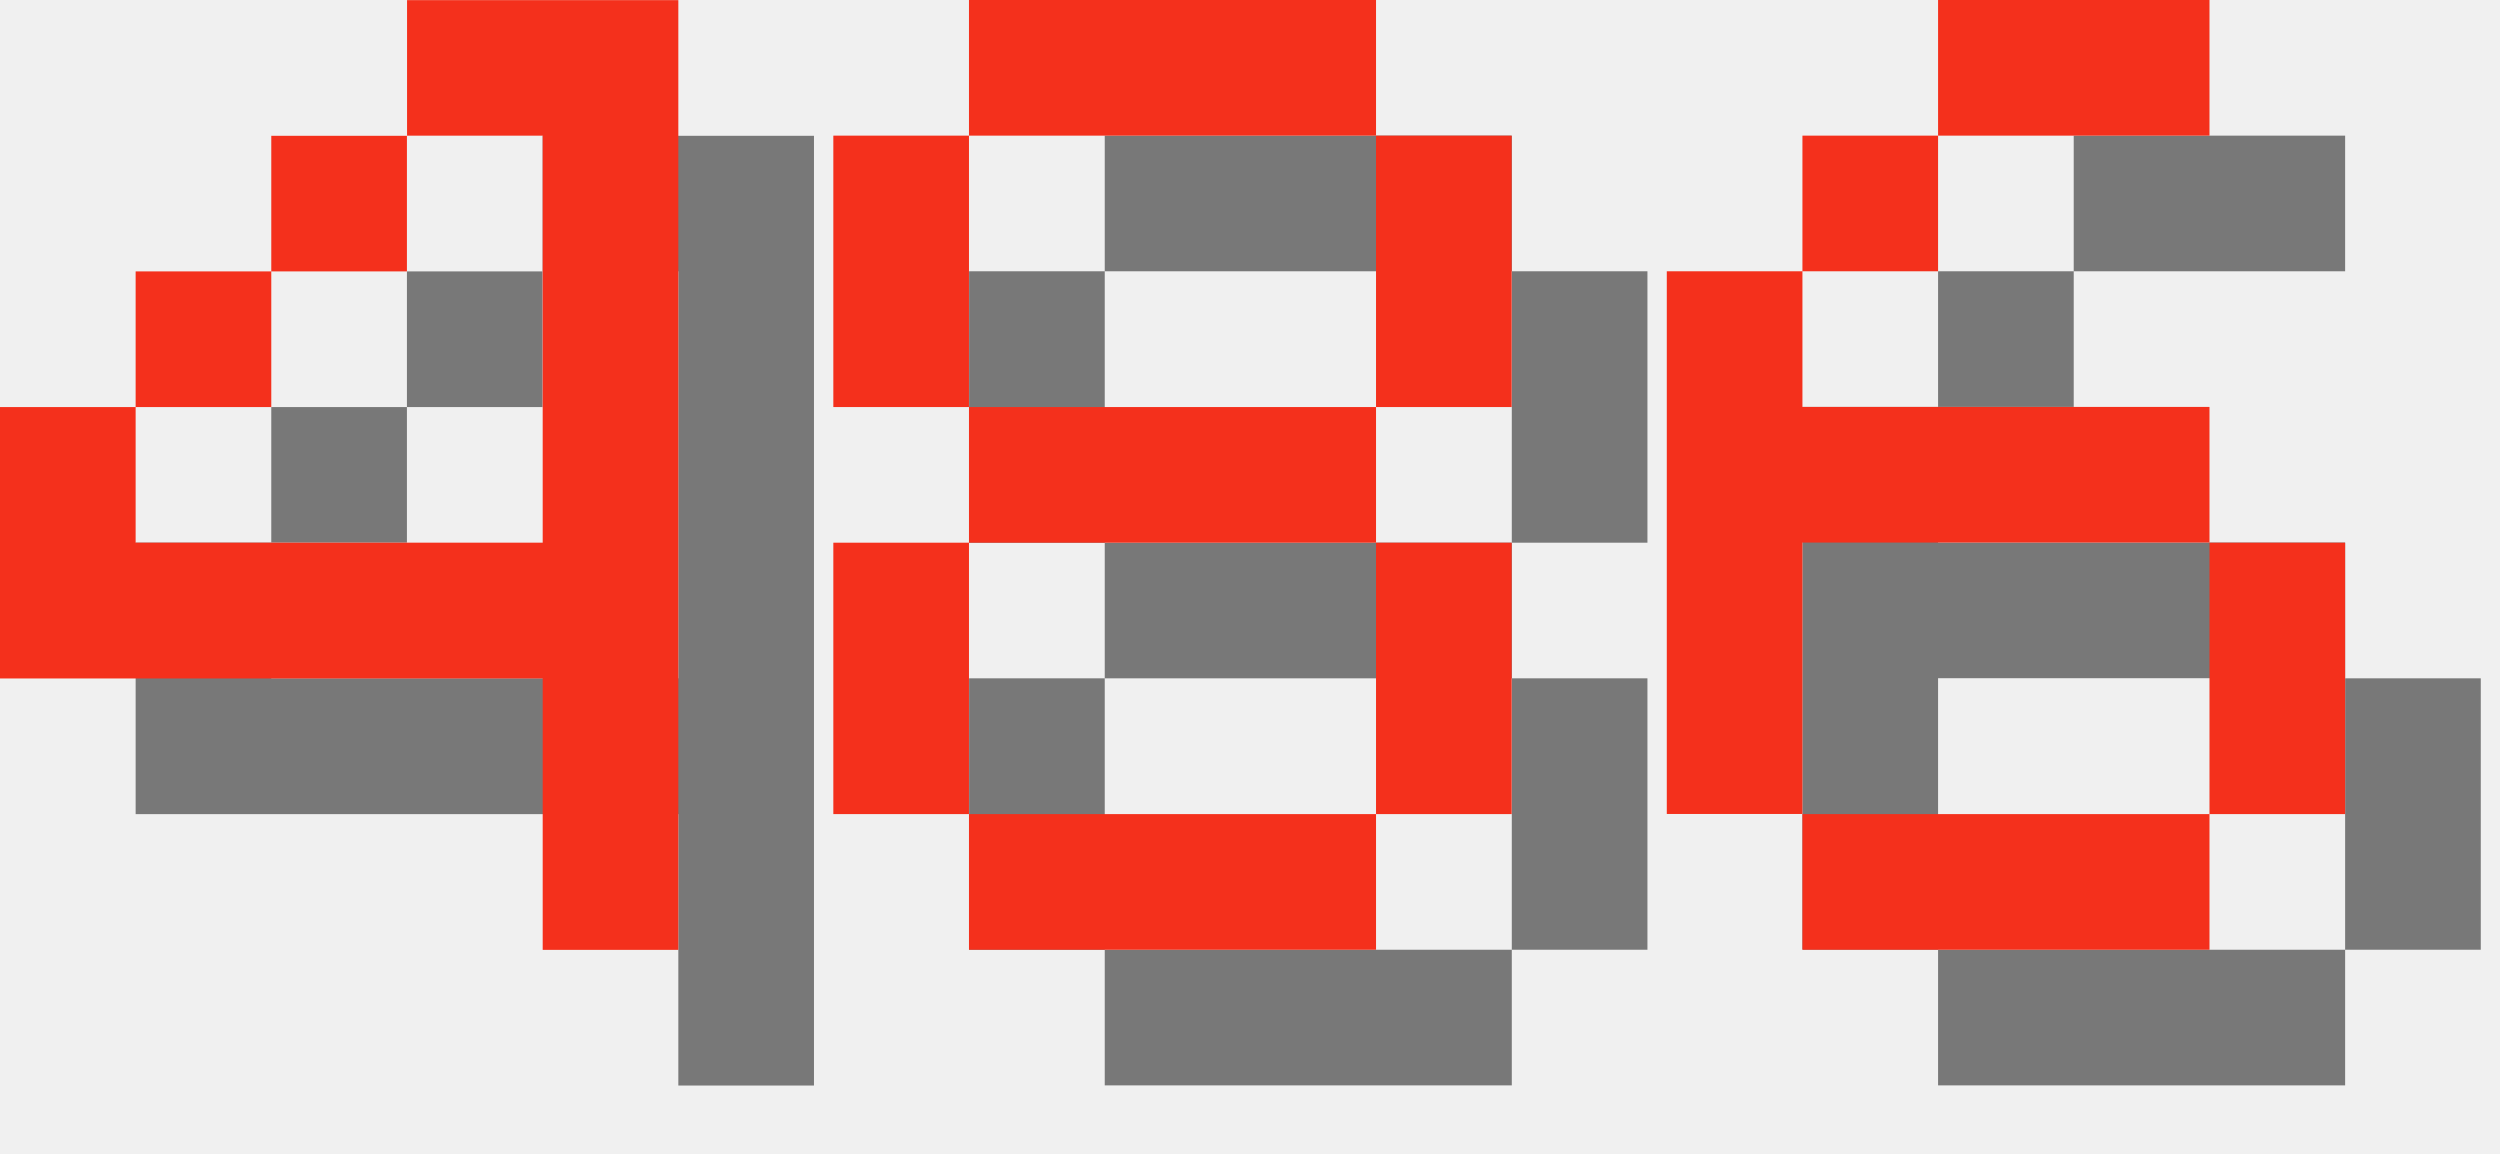
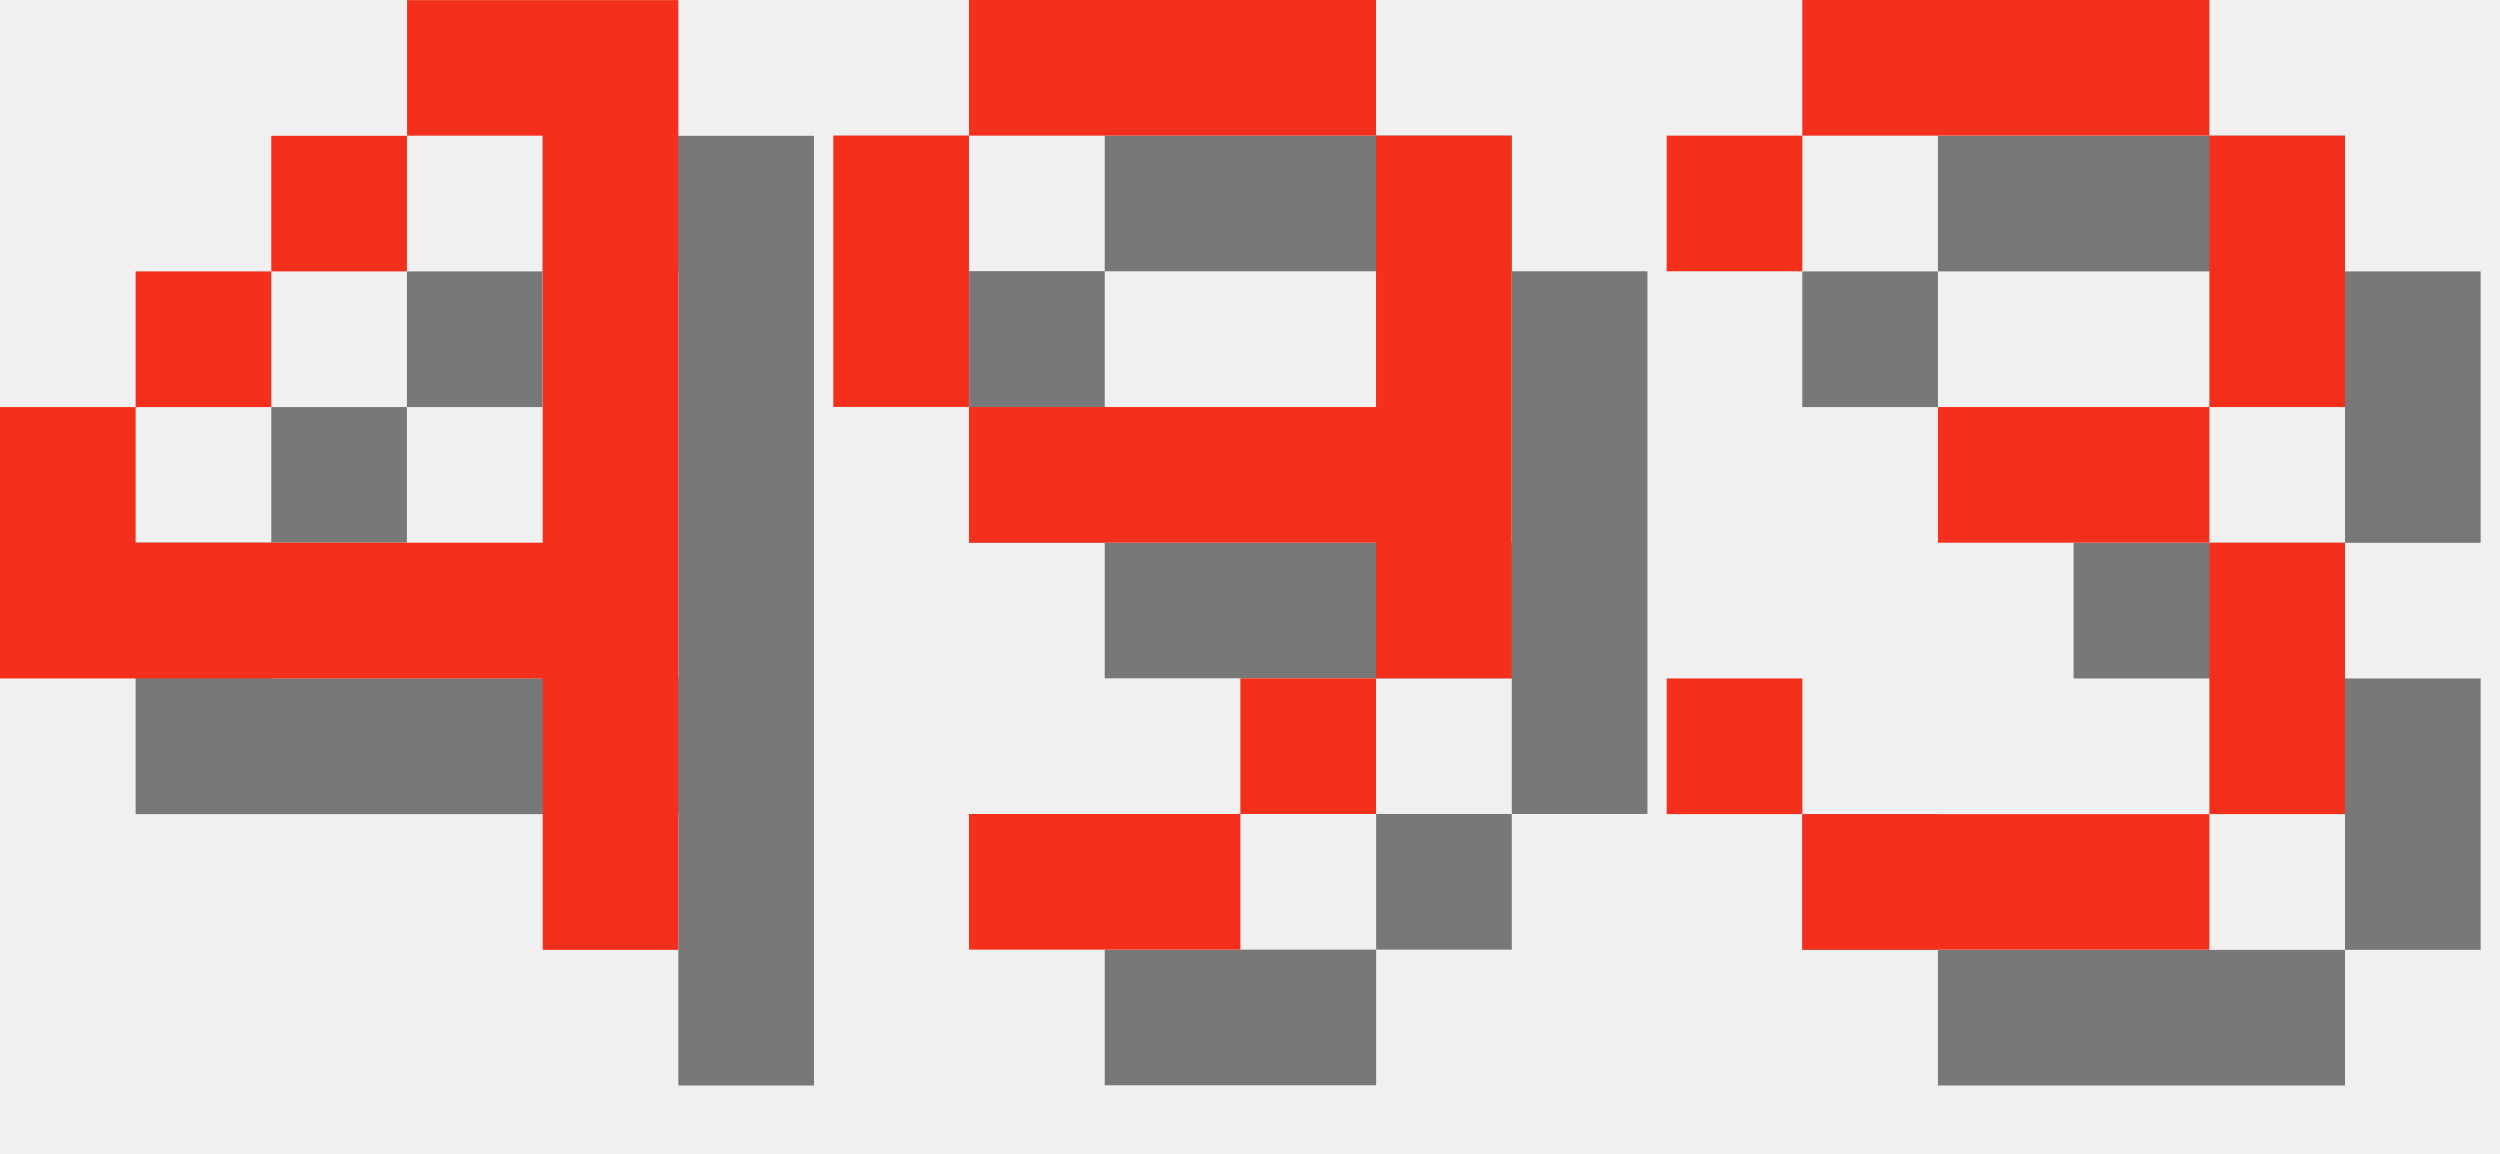
<svg xmlns="http://www.w3.org/2000/svg" version="1.1" width="78.0" height="36">
  <style>
        .text-foreground {
            fill: #F4301C;
        }
        .text-shadow {
            fill: #000000;
            fill-opacity: 0.5;
        }
    </style>
  <g class="digit" id="digit_4" transform="translate(0.0, 0), scale(4)">
    <path id="digit_4_shadow" class="text-shadow" d="m4.233 1.058v1.058h1.058v3.175h-3.175v-1.058h-1.058v2.117h4.233v2.117h1.058v-7.408h-2.117zm-2.117 3.175h1.058v-1.058h-1.058v1.058zm1.058-1.058h1.058v-1.058h-1.058v1.058z" fill-opacity=".5" style="paint-order:stroke fill markers" />
    <path id="digit_4_fg" class="text-foreground" d="m3.175 0v1.058h1.058v3.175h-3.175v-1.058h-1.058v2.117h4.233v2.117h1.058v-7.408h-2.117zm-2.117 3.175h1.058v-1.058h-1.058v1.058zm1.058-1.058h1.058v-1.058h-1.058v1.058z" fill="#fff" style="paint-order:stroke fill markers" />
  </g>
-   <g class="digit" id="digit_8" transform="translate(26.0, 0), scale(4)">
-     <path id="digit_8_shadow" class="text-shadow" d="m2.117 1.058v1.058h3.175v-1.058h-3.175zm3.175 1.058v2.117h1.058v-2.117h-1.058zm0 2.117h-3.175v1.058h3.175v-1.058zm0 1.058v2.117h1.058v-2.117h-1.058zm0 2.117h-3.175v1.058h3.175v-1.058zm-3.175 0v-2.117h-1.058v2.117h1.058zm0-3.175v-2.117h-1.058v2.117h1.058z" fill-opacity=".5" style="paint-order:stroke fill markers" />
-     <path id="digit_8_fg" class="text-foreground" d="m1.058 0v1.058h3.175v-1.058h-3.175zm3.175 1.058v2.117h1.058v-2.117h-1.058zm0 2.117h-3.175v1.058h3.175v-1.058zm0 1.058v2.117h1.058v-2.117h-1.058zm0 2.117h-3.175v1.058h3.175v-1.058zm-3.175 0v-2.117h-1.058v2.117h1.058zm0-3.175v-2.117h-1.058v2.117h1.058z" fill="#fff" style="paint-order:stroke fill markers" />
+   <g class="digit" id="digit_9" transform="translate(26.0, 0), scale(4)">
+     <path id="digit_9_shadow" class="text-shadow" d="m2.117 1.058v1.058h3.175v-1.058h-3.175zm3.175 1.058v2.117h-3.175v1.058h3.175v1.058h1.058v-4.233h-1.058zm0 4.233h-1.058v1.058h1.058v-1.058zm-1.058 1.058h-2.117v1.058h2.117v-1.058zm-2.117-3.175v-2.117h-1.058v2.117h1.058z" fill-opacity=".5" style="paint-order:stroke fill markers" />
+     <path id="digit_9_fg" class="text-foreground" d="m1.058 0v1.058h3.175v-1.058h-3.175zm3.175 1.058v2.117h-3.175v1.058h3.175v1.058h1.058v-4.233h-1.058zm0 4.233h-1.058v1.058h1.058v-1.058zm-1.058 1.058h-2.117v1.058h2.117v-1.058zm-2.117-3.175v-2.117h-1.058v2.117h1.058z" fill="#fff" style="paint-order:stroke fill markers" />
  </g>
-   <g class="digit" id="digit_6" transform="translate(52.0, 0), scale(4)">
-     <path id="digit_6_shadow" class="text-shadow" d="m3.175 1.058v1.058h2.117v-1.058h-2.117zm0 1.058h-1.058v1.058h1.058v-1.058zm-1.058 1.058h-1.058v4.233h1.058v-2.117h3.175v-1.058h-3.175v-1.058zm3.175 2.117v2.117h1.058v-2.117h-1.058zm0 2.117h-3.175v1.058h3.175v-1.058z" fill-opacity=".5" style="paint-order:stroke fill markers" />
-     <path id="digit_6_fg" class="text-foreground" d="m2.117 0v1.058h2.117v-1.058h-2.117zm0 1.058h-1.058v1.058h1.058v-1.058zm-1.058 1.058h-1.058v4.233h1.058v-2.117h3.175v-1.058h-3.175v-1.058zm3.175 2.117v2.117h1.058v-2.117h-1.058zm0 2.117h-3.175v1.058h3.175v-1.058z" fill="#fff" style="paint-order:stroke fill markers" />
+   <g class="digit" id="digit_3" transform="translate(52.0, 0), scale(4)">
+     <path id="digit_3_shadow" class="text-shadow" d="m1.058 2.117v1.058h1.058v-1.058h3.175v2.117h-2.117v1.058h2.117v2.117h-3.175v-1.058h-1.058v1.058h1.058v1.058h3.175v-1.058h1.058v-2.117h-1.058v-1.058h1.058v-2.117h-1.058v-1.058h-3.175v1.058h-1.058z" fill-opacity=".5" style="paint-order:stroke fill markers" />
+     <path id="digit_3_fg" class="text-foreground" d="m0 1.058v1.058h1.058v-1.058h3.175v2.117h-2.117v1.058h2.117v2.117h-3.175v-1.058h-1.058v1.058h1.058v1.058h3.175v-1.058h1.058v-2.117h-1.058v-1.058h1.058v-2.117h-1.058v-1.058h-3.175v1.058h-1.058z" fill="#fff" style="paint-order:stroke fill markers" />
  </g>
</svg>
